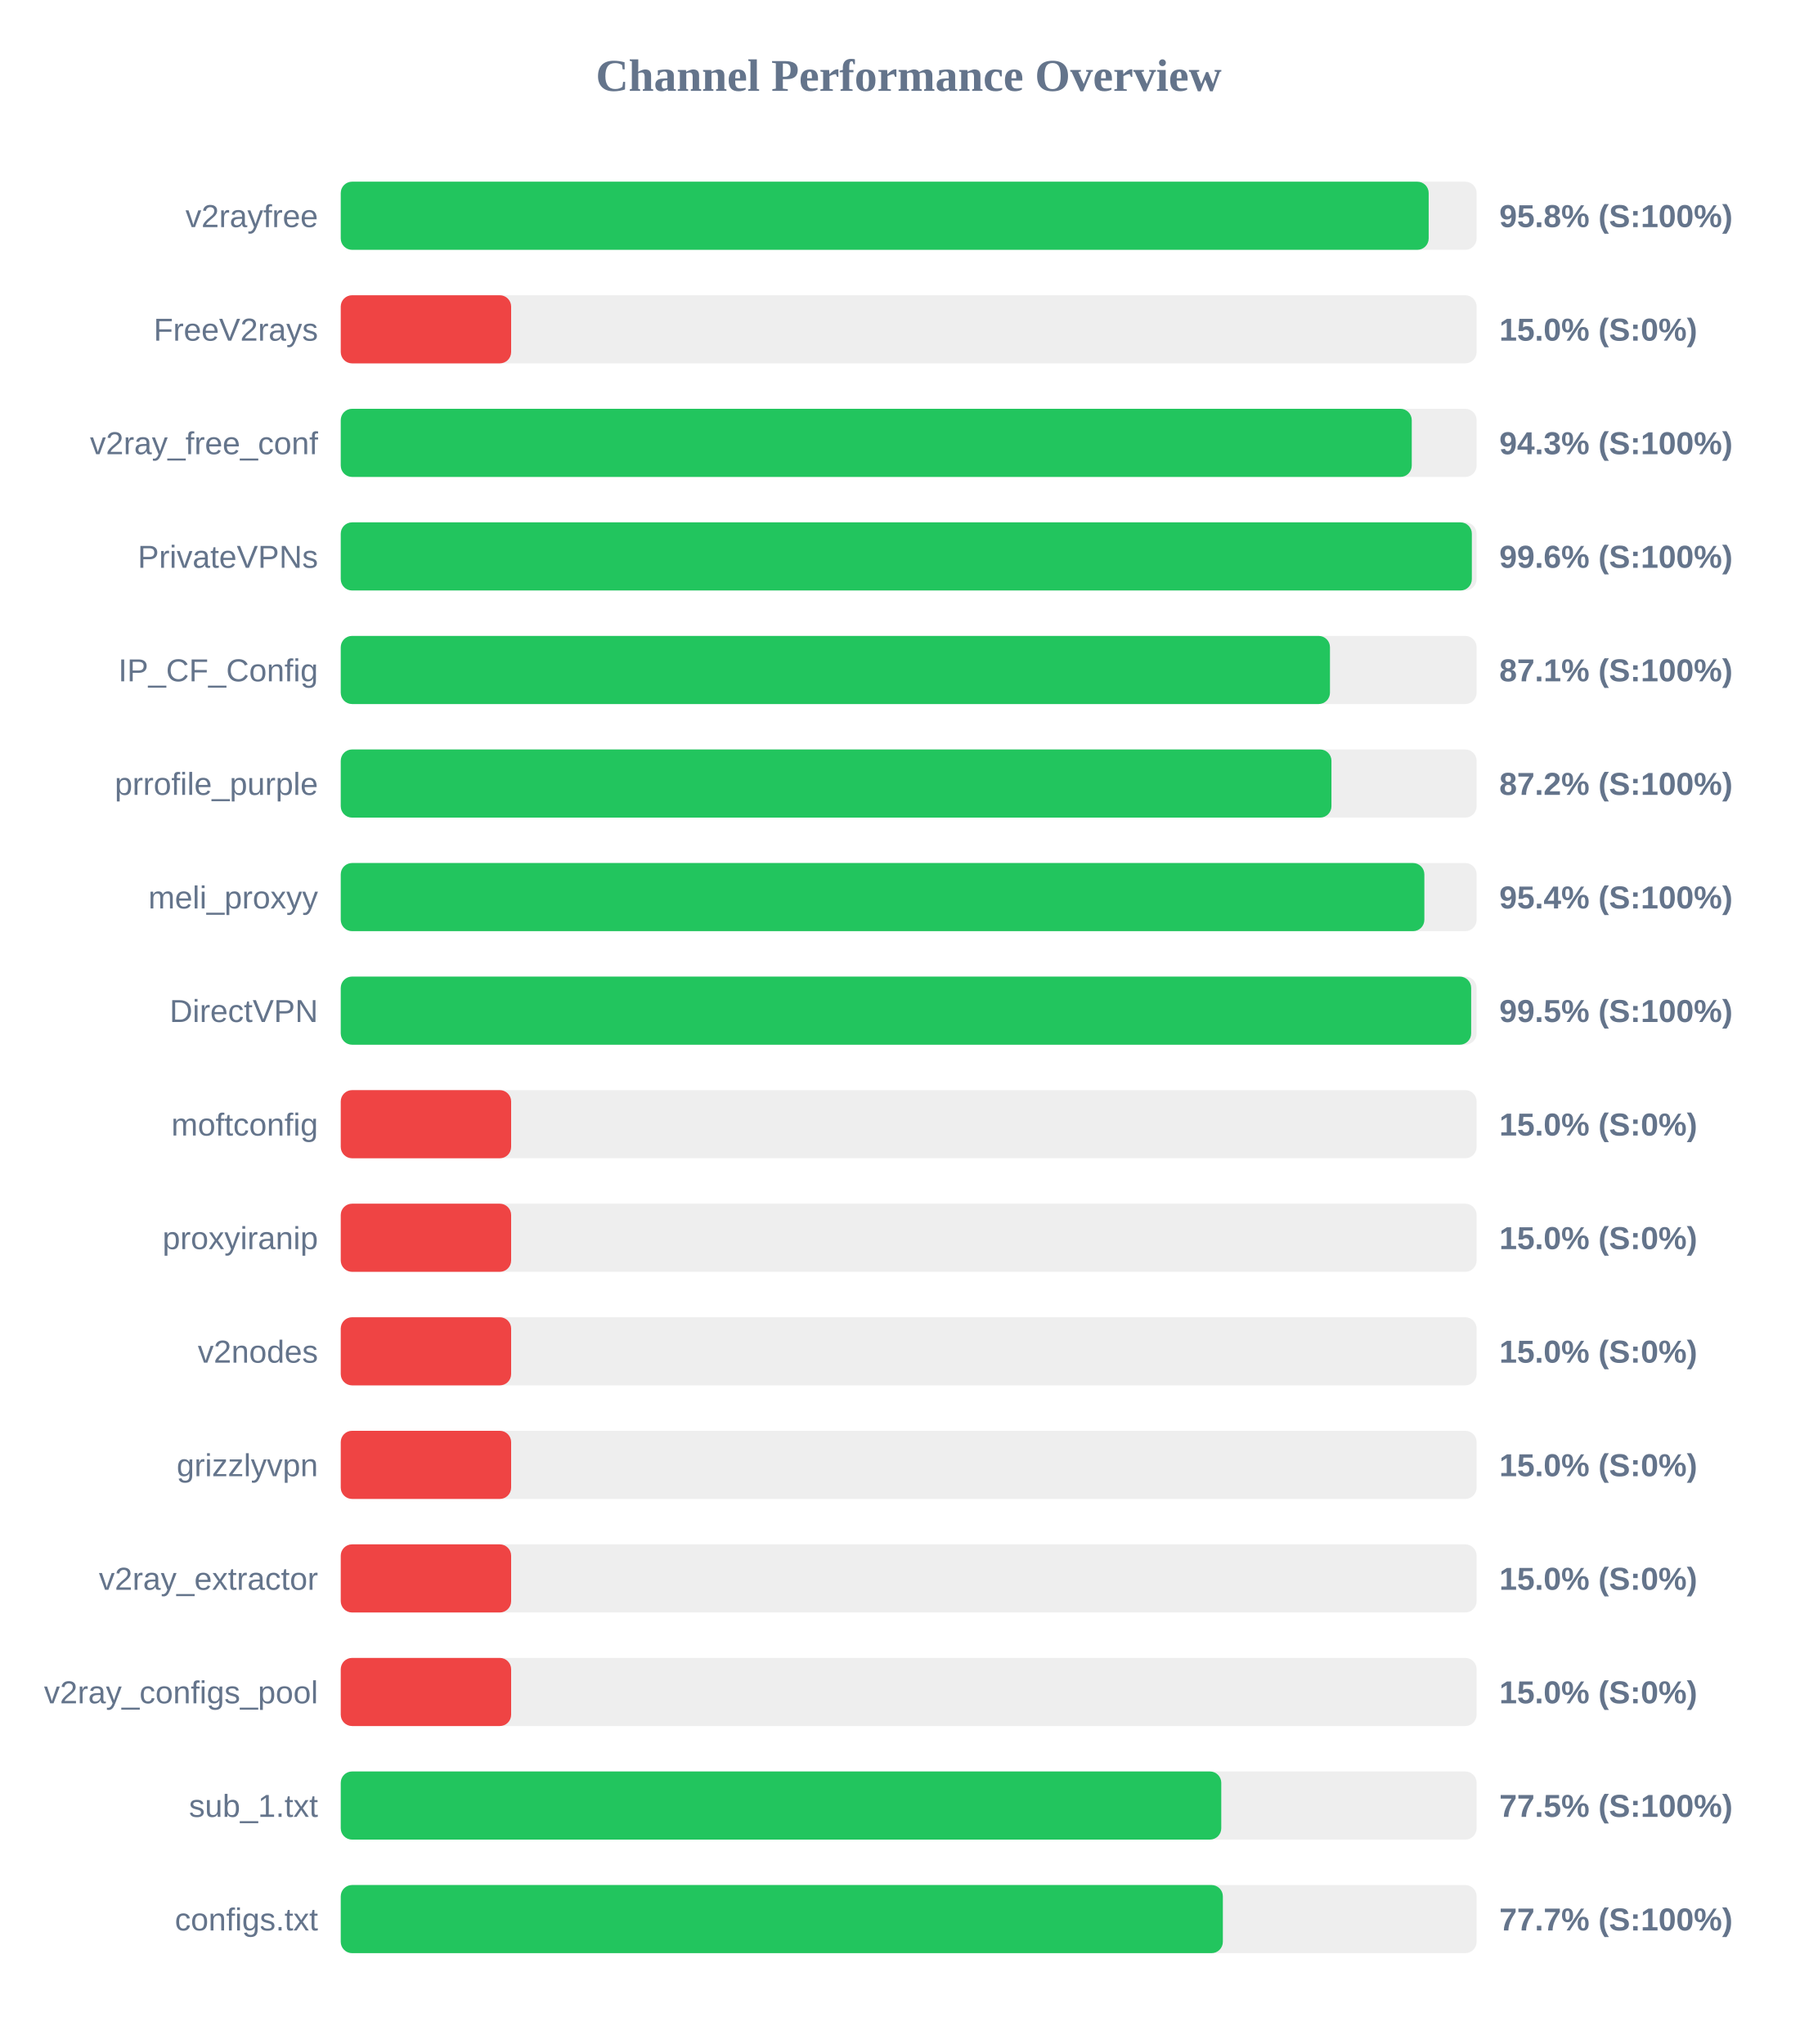
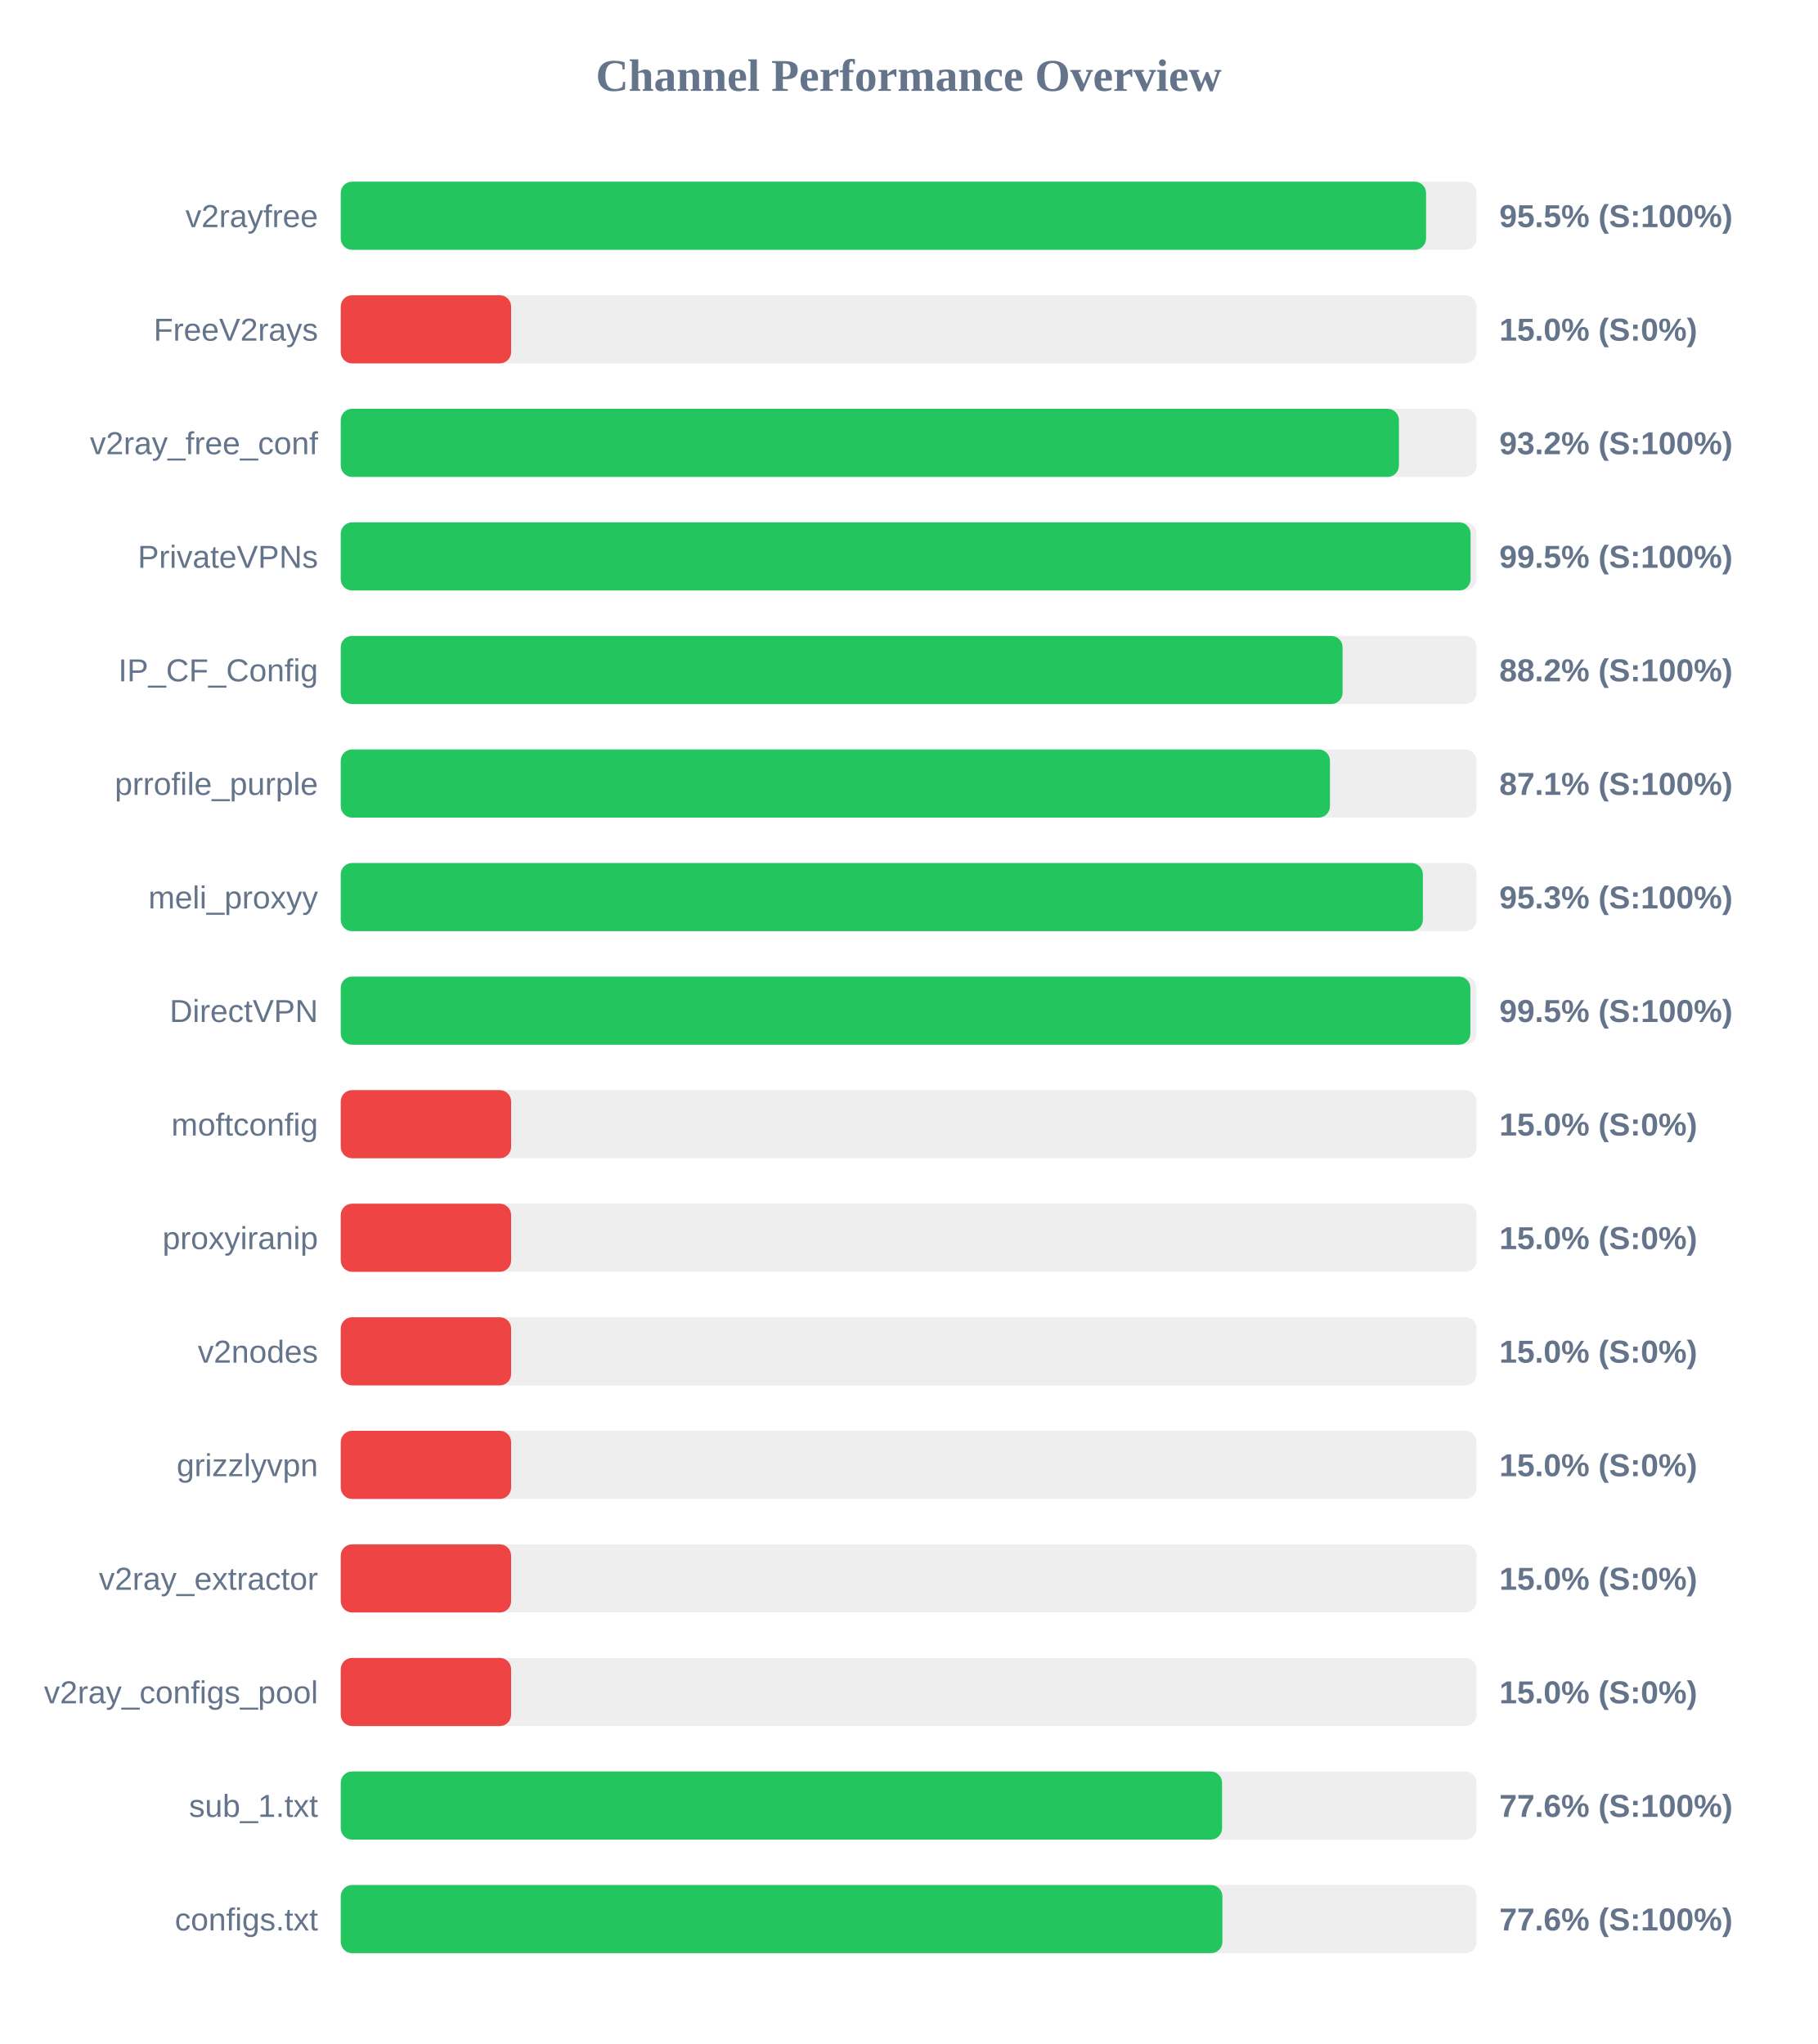
<svg xmlns="http://www.w3.org/2000/svg" width="800" height="900" version="1.1">
  <style>
        .row { font: 14px Arial; fill: #64748b; }
        .score { font: bold 14px Arial; fill: #64748b; }
    </style>
  <text x="400" y="40" text-anchor="middle" font-size="20px" font-weight="bold" fill="#64748b">Channel Performance Overview</text>
  <rect x="150" y="80" width="500" height="30" fill="#eee" rx="5" />
-   <rect x="150" y="80" width="478.9" height="30" fill="#22c55e" rx="5" />
+   <rect x="150" y="80" width="477.75" height="30" fill="#22c55e" rx="5" />
  <text x="140" y="100" text-anchor="end" class="row">v2rayfree</text>
-   <text x="660" y="100" text-anchor="start" class="score">95.8% (S:100%)</text>
+   <text x="660" y="100" text-anchor="start" class="score">95.5% (S:100%)</text>
  <rect x="150" y="130" width="500" height="30" fill="#eee" rx="5" />
  <rect x="150" y="130" width="75.0" height="30" fill="#ef4444" rx="5" />
  <text x="140" y="150" text-anchor="end" class="row">FreeV2rays</text>
  <text x="660" y="150" text-anchor="start" class="score">15.0% (S:0%)</text>
  <rect x="150" y="180" width="500" height="30" fill="#eee" rx="5" />
-   <rect x="150" y="180" width="471.45" height="30" fill="#22c55e" rx="5" />
+   <rect x="150" y="180" width="465.8" height="30" fill="#22c55e" rx="5" />
  <text x="140" y="200" text-anchor="end" class="row">v2ray_free_conf</text>
-   <text x="660" y="200" text-anchor="start" class="score">94.3% (S:100%)</text>
+   <text x="660" y="200" text-anchor="start" class="score">93.2% (S:100%)</text>
  <rect x="150" y="230" width="500" height="30" fill="#eee" rx="5" />
-   <rect x="150" y="230" width="497.9" height="30" fill="#22c55e" rx="5" />
+   <rect x="150" y="230" width="497.35" height="30" fill="#22c55e" rx="5" />
  <text x="140" y="250" text-anchor="end" class="row">PrivateVPNs</text>
-   <text x="660" y="250" text-anchor="start" class="score">99.6% (S:100%)</text>
+   <text x="660" y="250" text-anchor="start" class="score">99.5% (S:100%)</text>
  <rect x="150" y="280" width="500" height="30" fill="#eee" rx="5" />
-   <rect x="150" y="280" width="435.45" height="30" fill="#22c55e" rx="5" />
+   <rect x="150" y="280" width="441.0" height="30" fill="#22c55e" rx="5" />
  <text x="140" y="300" text-anchor="end" class="row">IP_CF_Config</text>
-   <text x="660" y="300" text-anchor="start" class="score">87.1% (S:100%)</text>
+   <text x="660" y="300" text-anchor="start" class="score">88.2% (S:100%)</text>
  <rect x="150" y="330" width="500" height="30" fill="#eee" rx="5" />
-   <rect x="150" y="330" width="436.1" height="30" fill="#22c55e" rx="5" />
+   <rect x="150" y="330" width="435.45" height="30" fill="#22c55e" rx="5" />
  <text x="140" y="350" text-anchor="end" class="row">prrofile_purple</text>
-   <text x="660" y="350" text-anchor="start" class="score">87.2% (S:100%)</text>
+   <text x="660" y="350" text-anchor="start" class="score">87.1% (S:100%)</text>
  <rect x="150" y="380" width="500" height="30" fill="#eee" rx="5" />
-   <rect x="150" y="380" width="477.0" height="30" fill="#22c55e" rx="5" />
+   <rect x="150" y="380" width="476.35" height="30" fill="#22c55e" rx="5" />
  <text x="140" y="400" text-anchor="end" class="row">meli_proxyy</text>
-   <text x="660" y="400" text-anchor="start" class="score">95.4% (S:100%)</text>
+   <text x="660" y="400" text-anchor="start" class="score">95.3% (S:100%)</text>
  <rect x="150" y="430" width="500" height="30" fill="#eee" rx="5" />
-   <rect x="150" y="430" width="497.6" height="30" fill="#22c55e" rx="5" />
+   <rect x="150" y="430" width="497.25" height="30" fill="#22c55e" rx="5" />
  <text x="140" y="450" text-anchor="end" class="row">DirectVPN</text>
  <text x="660" y="450" text-anchor="start" class="score">99.5% (S:100%)</text>
  <rect x="150" y="480" width="500" height="30" fill="#eee" rx="5" />
  <rect x="150" y="480" width="75.0" height="30" fill="#ef4444" rx="5" />
  <text x="140" y="500" text-anchor="end" class="row">moftconfig</text>
  <text x="660" y="500" text-anchor="start" class="score">15.0% (S:0%)</text>
  <rect x="150" y="530" width="500" height="30" fill="#eee" rx="5" />
  <rect x="150" y="530" width="75.0" height="30" fill="#ef4444" rx="5" />
  <text x="140" y="550" text-anchor="end" class="row">proxyiranip</text>
  <text x="660" y="550" text-anchor="start" class="score">15.0% (S:0%)</text>
  <rect x="150" y="580" width="500" height="30" fill="#eee" rx="5" />
  <rect x="150" y="580" width="75.0" height="30" fill="#ef4444" rx="5" />
  <text x="140" y="600" text-anchor="end" class="row">v2nodes</text>
  <text x="660" y="600" text-anchor="start" class="score">15.0% (S:0%)</text>
  <rect x="150" y="630" width="500" height="30" fill="#eee" rx="5" />
  <rect x="150" y="630" width="75.0" height="30" fill="#ef4444" rx="5" />
  <text x="140" y="650" text-anchor="end" class="row">grizzlyvpn</text>
  <text x="660" y="650" text-anchor="start" class="score">15.0% (S:0%)</text>
  <rect x="150" y="680" width="500" height="30" fill="#eee" rx="5" />
  <rect x="150" y="680" width="75.0" height="30" fill="#ef4444" rx="5" />
  <text x="140" y="700" text-anchor="end" class="row">v2ray_extractor</text>
  <text x="660" y="700" text-anchor="start" class="score">15.0% (S:0%)</text>
  <rect x="150" y="730" width="500" height="30" fill="#eee" rx="5" />
  <rect x="150" y="730" width="75.0" height="30" fill="#ef4444" rx="5" />
  <text x="140" y="750" text-anchor="end" class="row">v2ray_configs_pool</text>
  <text x="660" y="750" text-anchor="start" class="score">15.0% (S:0%)</text>
  <rect x="150" y="780" width="500" height="30" fill="#eee" rx="5" />
-   <rect x="150" y="780" width="387.6" height="30" fill="#22c55e" rx="5" />
+   <rect x="150" y="780" width="387.95" height="30" fill="#22c55e" rx="5" />
  <text x="140" y="800" text-anchor="end" class="row">sub_1.txt</text>
-   <text x="660" y="800" text-anchor="start" class="score">77.5% (S:100%)</text>
+   <text x="660" y="800" text-anchor="start" class="score">77.6% (S:100%)</text>
  <rect x="150" y="830" width="500" height="30" fill="#eee" rx="5" />
-   <rect x="150" y="830" width="388.3" height="30" fill="#22c55e" rx="5" />
+   <rect x="150" y="830" width="388.1" height="30" fill="#22c55e" rx="5" />
  <text x="140" y="850" text-anchor="end" class="row">configs.txt</text>
-   <text x="660" y="850" text-anchor="start" class="score">77.7% (S:100%)</text>
+   <text x="660" y="850" text-anchor="start" class="score">77.6% (S:100%)</text>
</svg>
